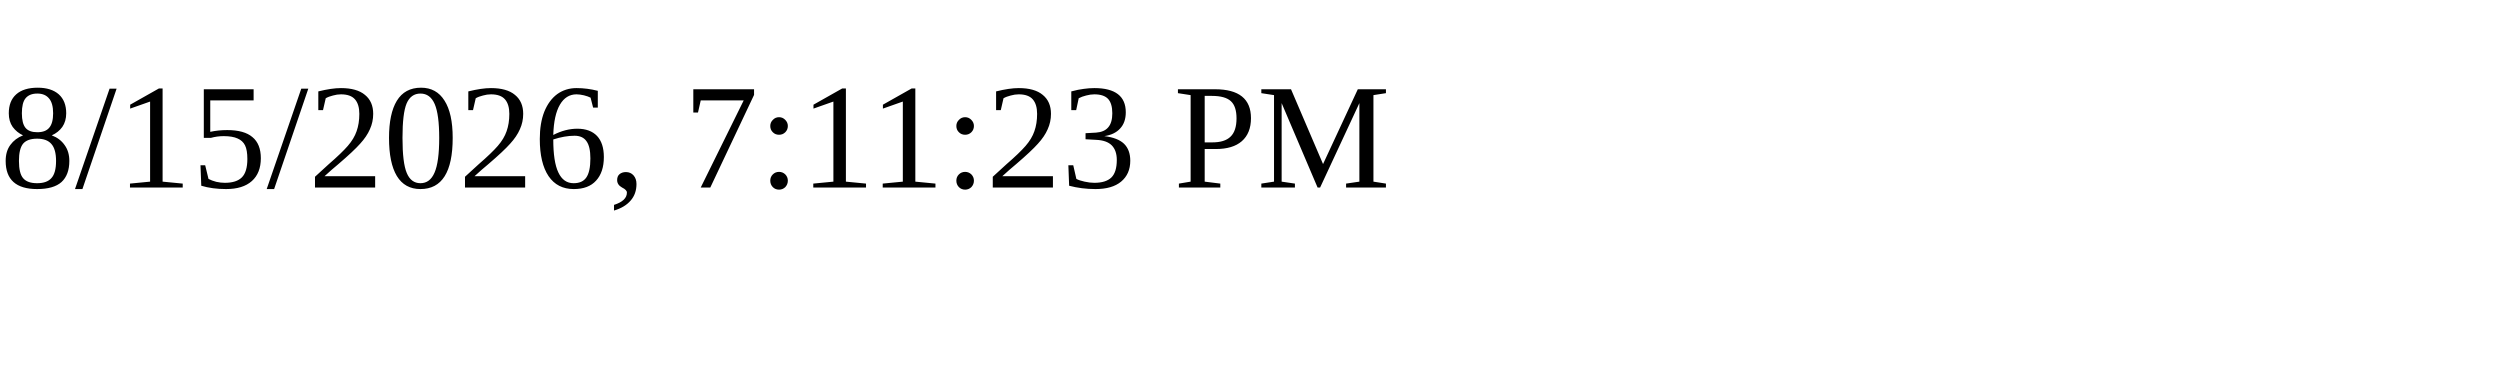
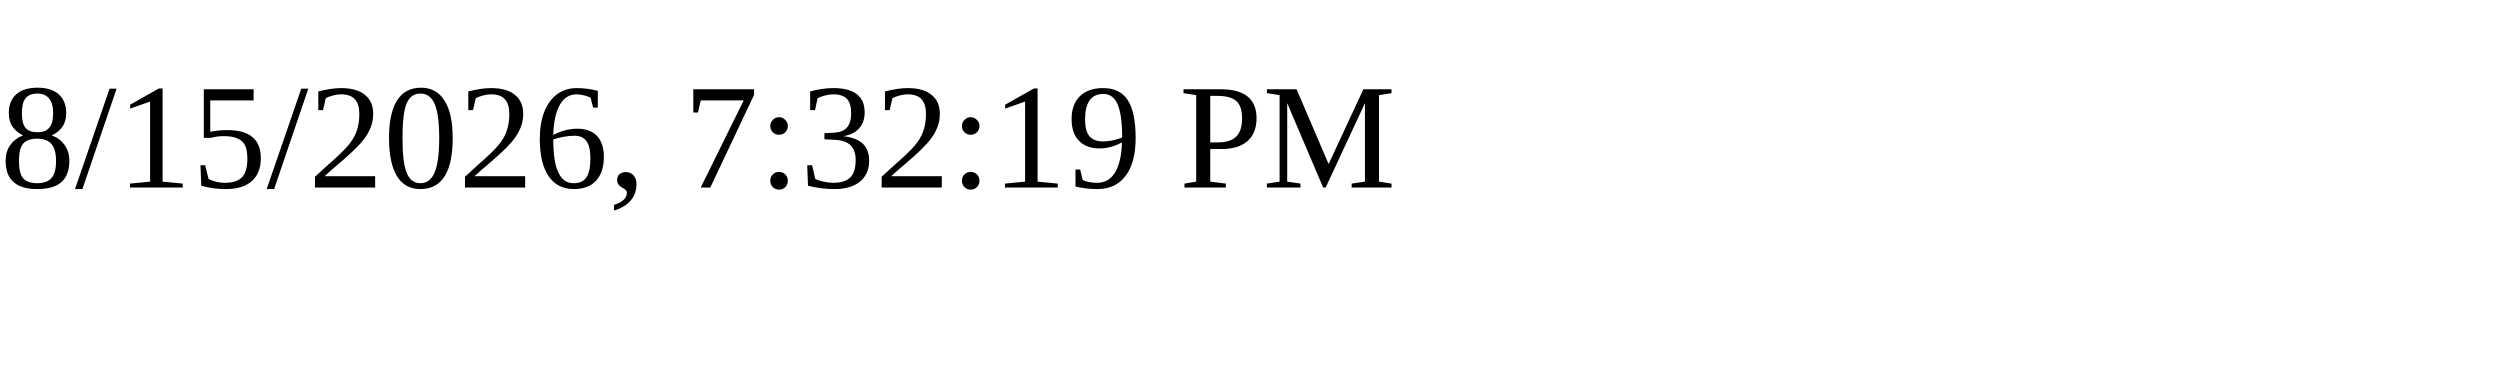
<svg xmlns="http://www.w3.org/2000/svg" height="30" width="200">
-   <text x="0" y="15">8/15/2026, 7:11:23 PM</text>
+   <text x="0" y="15">8/15/2026, 7:32:19 PM</text>
</svg>
